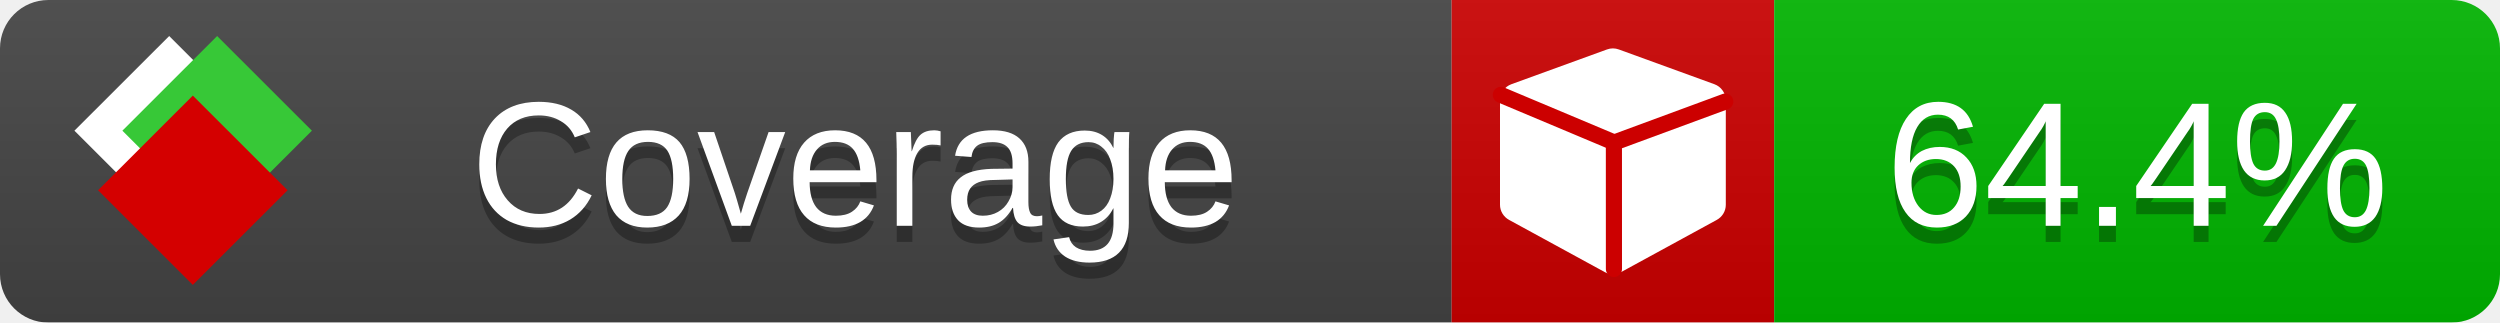
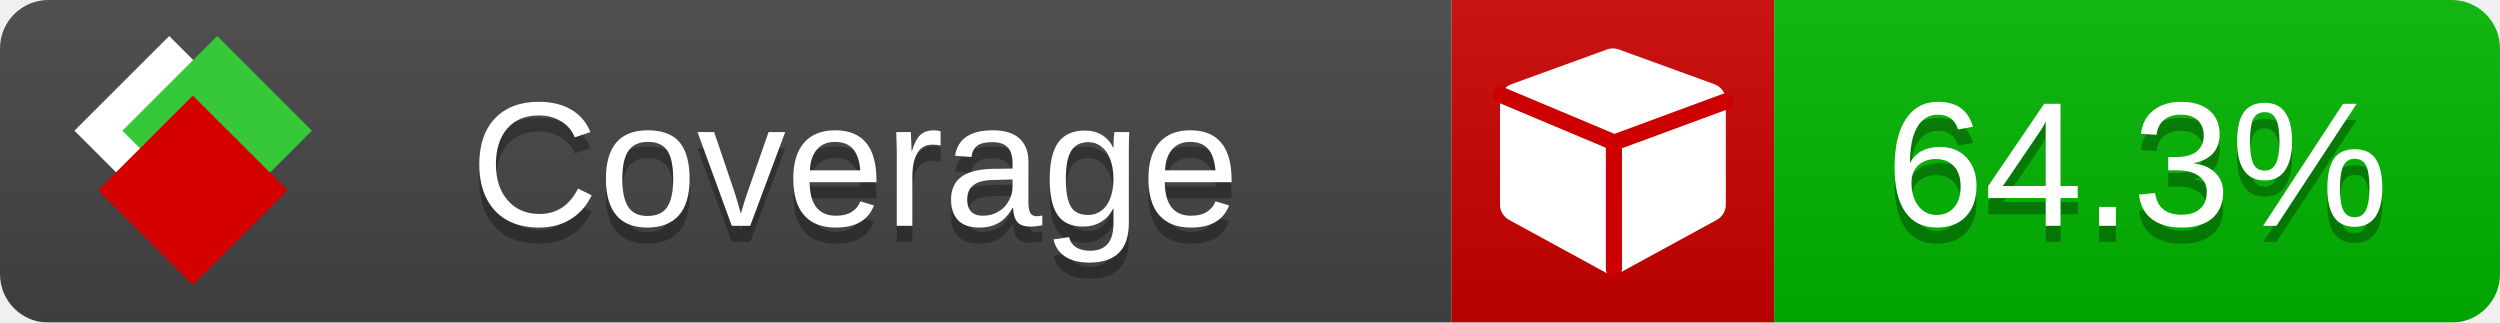
<svg xmlns="http://www.w3.org/2000/svg" xmlns:xlink="http://www.w3.org/1999/xlink" width="155" height="20">
  <style type="text/css">
          
            @keyframes fade1 {
                0% { visibility: visible; opacity: 1; }
               23% { visibility: visible; opacity: 1; }
               25% { visibility: hidden; opacity: 0; }
               48% { visibility: hidden; opacity: 0; }
               50% { visibility: hidden; opacity: 0; }
               73% { visibility: hidden; opacity: 0; }
               75% { visibility: hidden; opacity: 0; }
               98% { visibility: hidden; opacity: 0; }
              100% { visibility: visible; opacity: 1; }
            }
            @keyframes fade2 {
                0% { visibility: hidden; opacity: 0; }
               23% { visibility: hidden; opacity: 0; }
               25% { visibility: visible; opacity: 1; }
               48% { visibility: visible; opacity: 1; }
               50% { visibility: hidden; opacity: 0; }
               73% { visibility: hidden; opacity: 0; }
               75% { visibility: hidden; opacity: 0; }
               98% { visibility: hidden; opacity: 0; }
              100% { visibility: hidden; opacity: 0; }
            }
            @keyframes fade3 {
                0% { visibility: hidden; opacity: 0; }
               23% { visibility: hidden; opacity: 0; }
               25% { visibility: hidden; opacity: 0; }
               48% { visibility: hidden; opacity: 0; }
               50% { visibility: visible; opacity: 1; }
               73% { visibility: visible; opacity: 1; }
               75% { visibility: hidden; opacity: 0; }
               98% { visibility: hidden; opacity: 0; }
              100% { visibility: hidden; opacity: 0; }
            }
            @keyframes fade4 {
                0% { visibility: hidden; opacity: 0; }
               23% { visibility: hidden; opacity: 0; }
               25% { visibility: hidden; opacity: 0; }
               48% { visibility: hidden; opacity: 0; }
               50% { visibility: hidden; opacity: 0; }
               73% { visibility: hidden; opacity: 0; }
               75% { visibility: visible; opacity: 1; }
               98% { visibility: visible; opacity: 1; }
              100% { visibility: hidden; opacity: 0; }
            }
            .linecoverage {
                animation-duration: 15s;
                animation-name: fade1;
                animation-iteration-count: infinite;
            }
            .branchcoverage {
                animation-duration: 15s;
                animation-name: fade2;
                animation-iteration-count: infinite;
            }
            .methodcoverage {
                animation-duration: 15s;
                animation-name: fade3;
                animation-iteration-count: infinite;
            }
            .fullmethodcoverage {
                animation-duration: 15s;
                animation-name: fade4;
                animation-iteration-count: infinite;
            }
          
    </style>
  <defs>
    <linearGradient id="gradient" x2="0" y2="100%">
      <stop offset="0" stop-color="#bbb" stop-opacity=".1" />
      <stop offset="1" stop-opacity=".1" />
    </linearGradient>
    <linearGradient id="c">
      <stop offset="0" stop-color="#d40000" />
      <stop offset="1" stop-color="#ff2a2a" />
    </linearGradient>
    <linearGradient id="a">
      <stop offset="0" stop-color="#e0e0de" />
      <stop offset="1" stop-color="#fff" />
    </linearGradient>
    <linearGradient id="b">
      <stop offset="0" stop-color="#37c837" />
      <stop offset="1" stop-color="#217821" />
    </linearGradient>
    <linearGradient xlink:href="#a" id="e" x1="106.44" x2="69.96" y1="-11.96" y2="-46.84" gradientTransform="matrix(-.8426 -.00045 -.00045 -.8426 -94.27 -75.82)" gradientUnits="userSpaceOnUse" />
    <linearGradient xlink:href="#b" id="f" x1="56.19" x2="77.97" y1="-23.45" y2="10.62" gradientTransform="matrix(.8426 .00045 .00045 .8426 94.27 75.82)" gradientUnits="userSpaceOnUse" />
    <linearGradient xlink:href="#c" id="g" x1="79.98" x2="132.9" y1="10.79" y2="10.79" gradientTransform="matrix(.8426 .00045 .00045 .8426 94.27 75.82)" gradientUnits="userSpaceOnUse" />
    <mask id="mask">
      <rect width="155" height="20" rx="3" fill="#fff" />
    </mask>
    <g id="icon" transform="matrix(.04486 0 0 .04481 -.48 -.63)">
      <rect width="52.92" height="52.92" x="-109.72" y="-27.13" fill="url(#e)" transform="rotate(-135)" />
      <rect width="52.92" height="52.92" x="70.19" y="-39.18" fill="url(#f)" transform="rotate(45)" />
      <rect width="52.92" height="52.92" x="80.05" y="-15.74" fill="url(#g)" transform="rotate(45)" />
    </g>
  </defs>
  <g mask="url(#mask)">
    <rect x="0" y="0" width="90" height="20" fill="#444" />
    <rect x="90" y="0" width="20" height="20" fill="#c00" />
    <rect x="110" y="0" width="45" height="20" fill="#00B600" />
    <rect x="0" y="0" width="155" height="20" fill="url(#gradient)" />
  </g>
  <g>
    <path class="" fill="#fff" d="m 107,6.231 v 6.462 c 0,0.196 -0.051,0.379 -0.151,0.547 -0.101,0.168 -0.238,0.3 -0.412,0.395 l -5.923,3.231 c -0.157,0.09 -0.328,0.135 -0.513,0.135 -0.185,0 -0.356,-0.045 -0.513,-0.135 l -5.923,-3.231 C 93.39,13.539 93.252,13.407 93.151,13.239 93.05,13.071 93,12.889 93,12.692 v -6.462 c 0,-0.224 0.065,-0.429 0.194,-0.614 0.129,-0.185 0.3,-0.317 0.513,-0.395 l 5.923,-2.154 c 0.123,-0.045 0.247,-0.067 0.37,-0.067 0.123,0 0.247,0.022 0.37,0.067 l 5.923,2.154 c 0.213,0.079 0.384,0.21 0.513,0.395 0.129,0.185 0.194,0.39 0.194,0.614 z" />
    <path class="" style="fill:none;stroke:#cc0000;stroke-width:1;stroke-linecap:round;stroke-dasharray:none;stroke-opacity:1" d="m 100.064,16.677 -0.002,-7.833 6.906,-2.547" />
    <path class="" style="fill:none;stroke:#cc0000;stroke-width:1;stroke-linecap:round;stroke-dasharray:none;stroke-opacity:1" d="M 99.914,8.765 93.052,5.882" />
  </g>
  <g fill="#fff" text-anchor="middle" font-family="Verdana,Arial,Geneva,sans-serif" font-size="11">
    <a xlink:href="https://github.com/danielpalme/ReportGenerator" target="_top">
      <use xlink:href="#icon" transform="translate(3,1) scale(3.5)" />
    </a>
    <text x="53" y="15" fill="#010101" fill-opacity=".3">Coverage</text>
    <text x="53" y="14" fill="#fff">Coverage</text>
-     <text class="" x="132.5" y="15" fill="#010101" fill-opacity=".3">64.4%</text>
-     <text class="" x="132.5" y="14">64.4%</text>
+     <text class="" x="132.5" y="15" fill="#010101" fill-opacity=".3">64.3%</text>
+     <text class="" x="132.5" y="14">64.3%</text>
  </g>
  <g>
    <rect class="" x="90" y="0" width="65" height="20" fill-opacity="0" />
  </g>
</svg>
